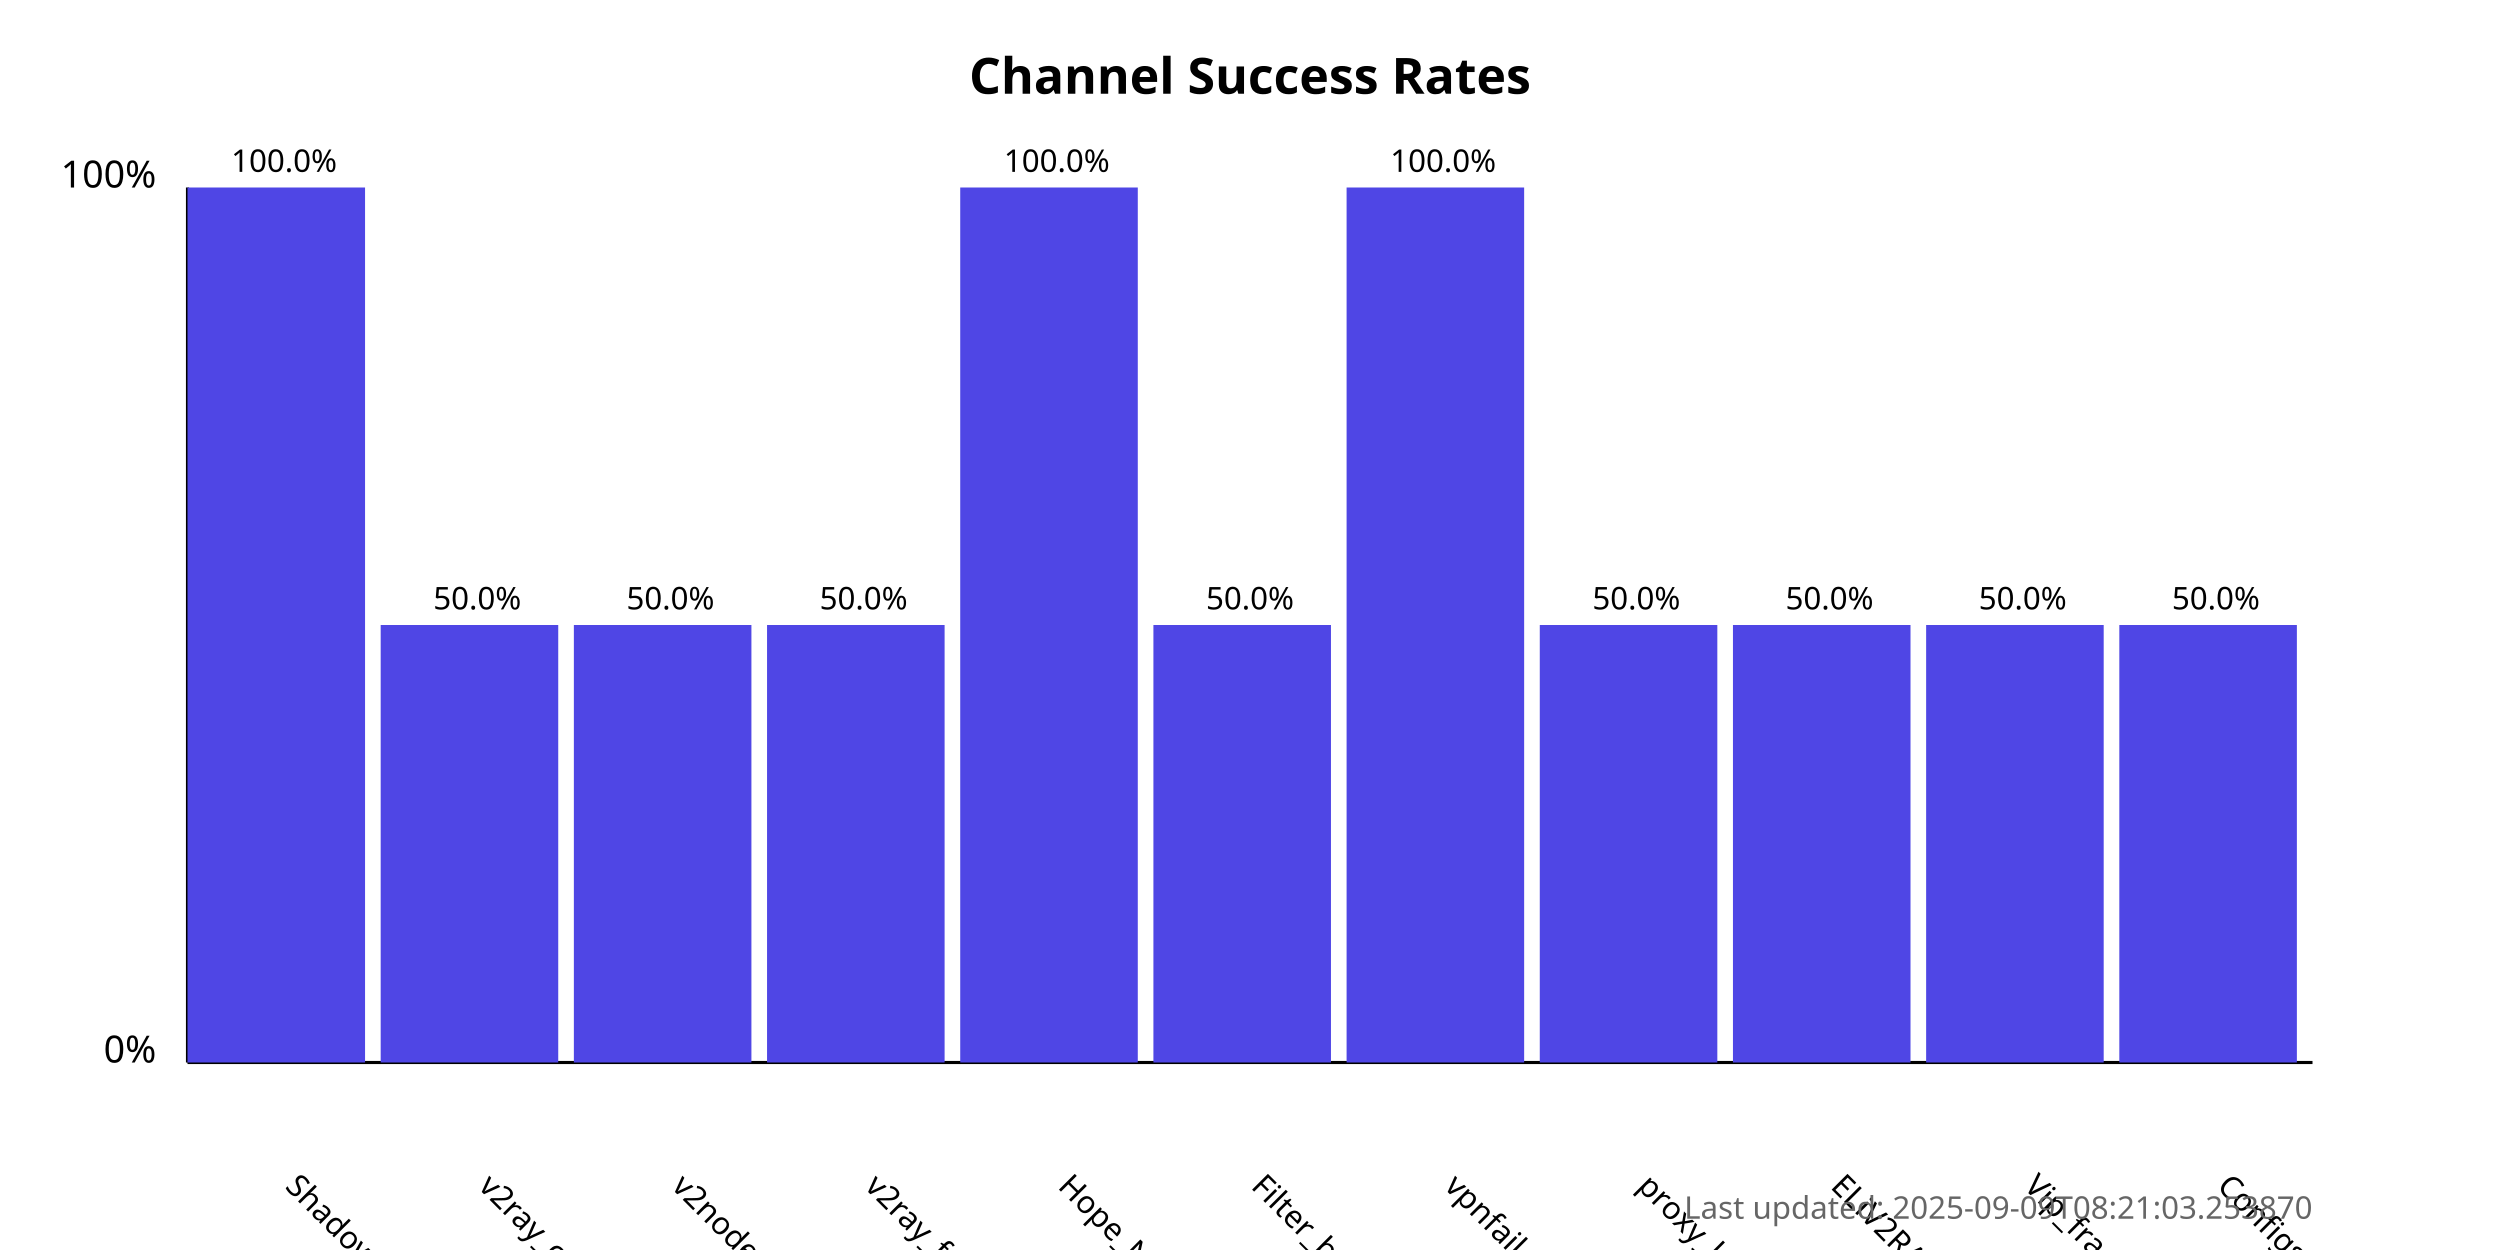
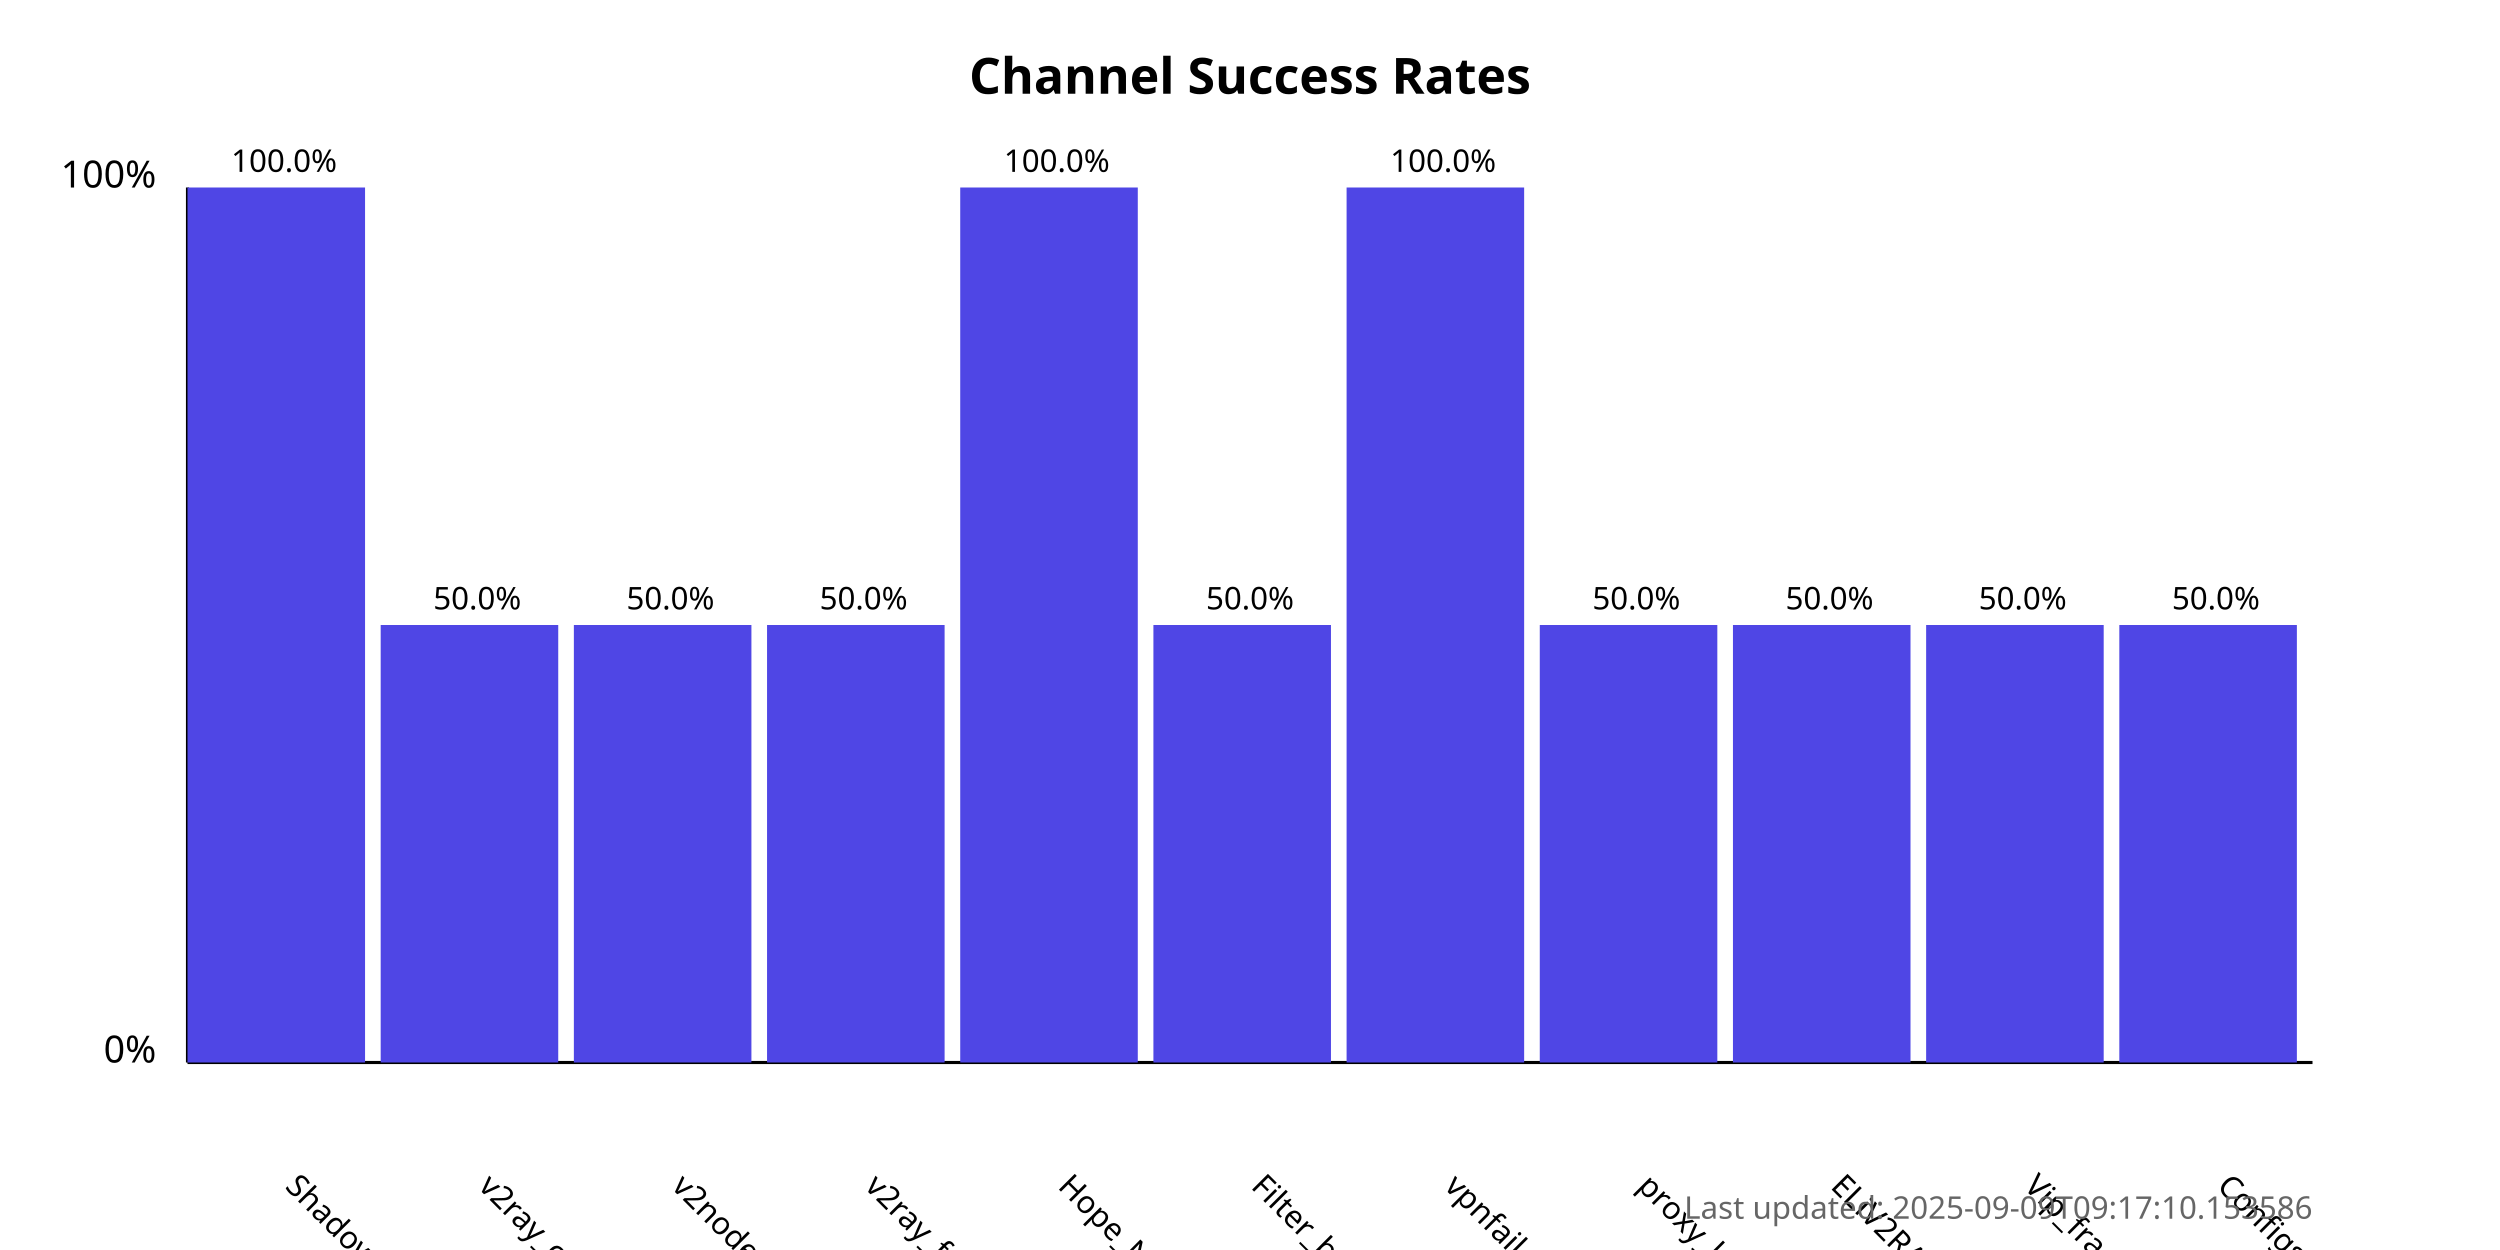
<svg xmlns="http://www.w3.org/2000/svg" width="800" height="400">
  <style>
            .chart-title { font: bold 16px sans-serif; }
            .axis-label { font: 12px sans-serif; }
            .tick-label { font: 10px sans-serif; }
            .bar { fill: #4f46e5; }
            .bar:hover { fill: #6366f1; }
            .timestamp { font: 10px sans-serif; fill: #666; }
        </style>
  <text x="400.0" y="30" text-anchor="middle" class="chart-title">
            Channel Success Rates
        </text>
  <line x1="60" y1="340" x2="60" y2="60" stroke="black" stroke-width="1" />
  <line x1="60" y1="340" x2="740" y2="340" stroke="black" stroke-width="1" />
  <text x="50" y="340" text-anchor="end" class="axis-label">0%</text>
  <text x="50" y="60" text-anchor="end" class="axis-label">100%</text>
  <g>
    <rect x="60" y="60.0" width="56.818" height="280.0" class="bar" />
    <text x="90.909" y="380" transform="rotate(45, 90.90909, 380)" text-anchor="start" class="tick-label">
                ShadowProxy66
            </text>
    <text x="90.909" y="55.0" text-anchor="middle" class="tick-label">
                100.0%
            </text>
  </g>
  <g>
    <rect x="121.818" y="200.0" width="56.818" height="140.0" class="bar" />
    <text x="152.727" y="380" transform="rotate(45, 152.7273, 380)" text-anchor="start" class="tick-label">
                v2ray_configs_pool
            </text>
    <text x="152.727" y="195.0" text-anchor="middle" class="tick-label">
                50.0%
            </text>
  </g>
  <g>
    <rect x="183.636" y="200.0" width="56.818" height="140.0" class="bar" />
    <text x="214.545" y="380" transform="rotate(45, 214.5455, 380)" text-anchor="start" class="tick-label">
                v2nodes
            </text>
    <text x="214.545" y="195.0" text-anchor="middle" class="tick-label">
                50.0%
            </text>
  </g>
  <g>
    <rect x="245.455" y="200.0" width="56.818" height="140.0" class="bar" />
    <text x="276.364" y="380" transform="rotate(45, 276.3636, 380)" text-anchor="start" class="tick-label">
                v2ray_free_conf
            </text>
    <text x="276.364" y="195.0" text-anchor="middle" class="tick-label">
                50.0%
            </text>
  </g>
  <g>
    <rect x="307.273" y="60.0" width="56.818" height="280.0" class="bar" />
    <text x="338.182" y="380" transform="rotate(45, 338.1818, 380)" text-anchor="start" class="tick-label">
                Hope_Net
            </text>
    <text x="338.182" y="55.0" text-anchor="middle" class="tick-label">
                100.0%
            </text>
  </g>
  <g>
    <rect x="369.091" y="200.0" width="56.818" height="140.0" class="bar" />
    <text x="400.0" y="380" transform="rotate(45, 400.0, 380)" text-anchor="start" class="tick-label">
                Filter_breaker
            </text>
    <text x="400.0" y="195.0" text-anchor="middle" class="tick-label">
                50.0%
            </text>
  </g>
  <g>
    <rect x="430.909" y="60.0" width="56.818" height="280.0" class="bar" />
    <text x="461.818" y="380" transform="rotate(45, 461.8182, 380)" text-anchor="start" class="tick-label">
                vpnfail_vless
            </text>
    <text x="461.818" y="55.0" text-anchor="middle" class="tick-label">
                100.0%
            </text>
  </g>
  <g>
    <rect x="492.727" y="200.0" width="56.818" height="140.0" class="bar" />
    <text x="523.636" y="380" transform="rotate(45, 523.6364, 380)" text-anchor="start" class="tick-label">
                proxy_kafee
            </text>
    <text x="523.636" y="195.0" text-anchor="middle" class="tick-label">
                50.0%
            </text>
  </g>
  <g>
    <rect x="554.545" y="200.0" width="56.818" height="140.0" class="bar" />
    <text x="585.455" y="380" transform="rotate(45, 585.4545, 380)" text-anchor="start" class="tick-label">
                ELiV2RAY
            </text>
    <text x="585.455" y="195.0" text-anchor="middle" class="tick-label">
                50.0%
            </text>
  </g>
  <g>
    <rect x="616.364" y="200.0" width="56.818" height="140.0" class="bar" />
    <text x="647.273" y="380" transform="rotate(45, 647.2727, 380)" text-anchor="start" class="tick-label">
                Vip_fragment_v2ray
            </text>
    <text x="647.273" y="195.0" text-anchor="middle" class="tick-label">
                50.0%
            </text>
  </g>
  <g>
    <rect x="678.182" y="200.0" width="56.818" height="140.0" class="bar" />
    <text x="709.091" y="380" transform="rotate(45, 709.0909, 380)" text-anchor="start" class="tick-label">
                ConfigsHubPlus
            </text>
    <text x="709.091" y="195.0" text-anchor="middle" class="tick-label">
                50.0%
            </text>
  </g>
  <text x="740" y="390" text-anchor="end" class="timestamp">
-             Last updated: 2025-09-09T08:21:03.253870
+             Last updated: 2025-09-09T09:17:10.153586
        </text>
</svg>
